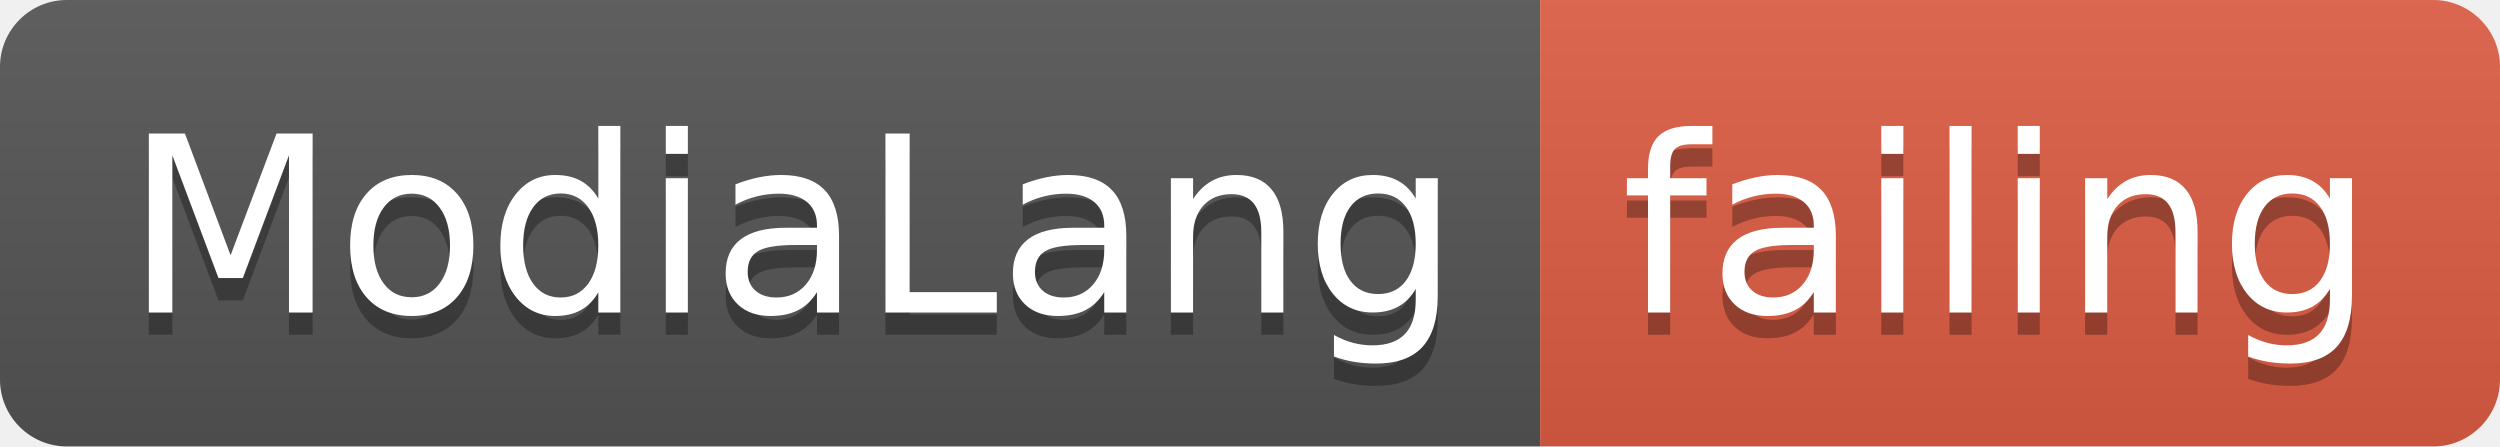
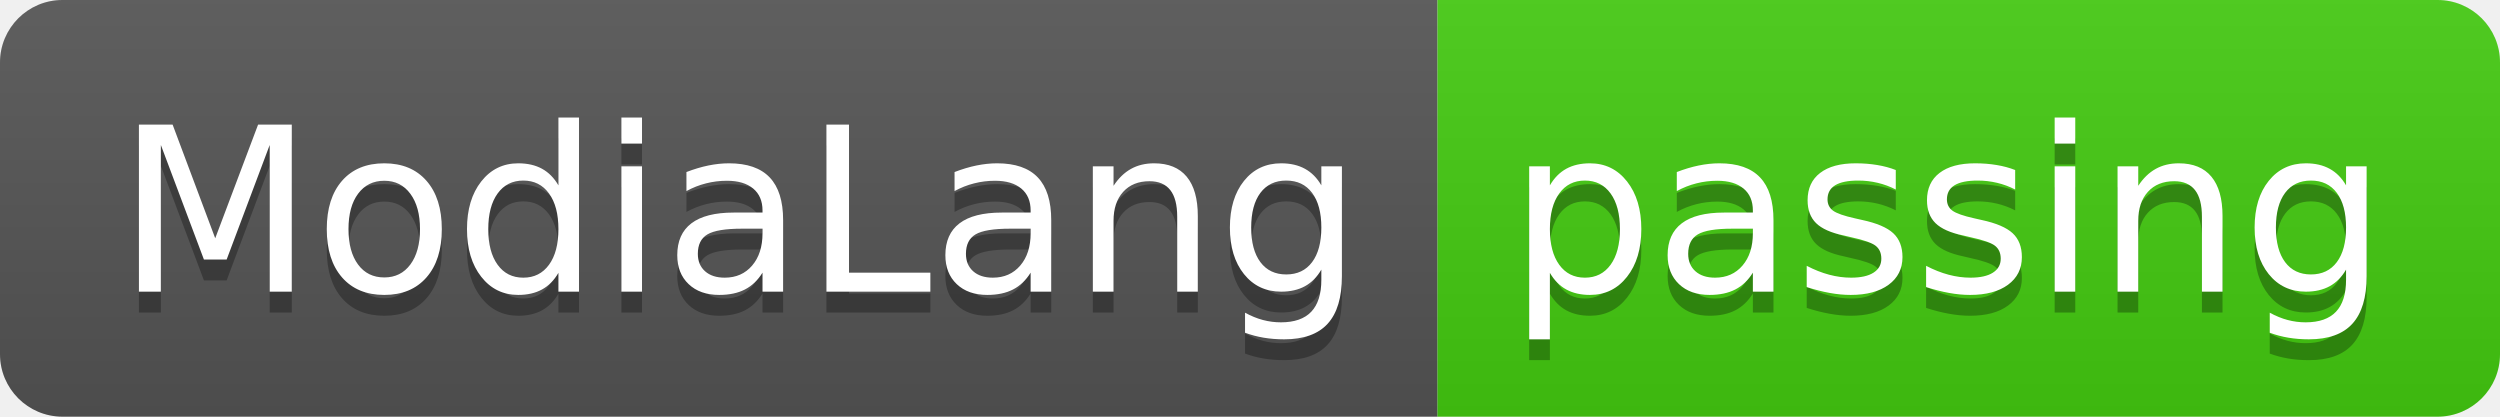
- <svg xmlns="http://www.w3.org/2000/svg" width="112" height="20">
+ <svg xmlns="http://www.w3.org/2000/svg" width="120" height="20">
  <linearGradient id="smooth" x2="0" y2="100%">
    <stop offset="0" stop-color="#bbb" stop-opacity=".1" />
    <stop offset="1" stop-opacity=".1" />
  </linearGradient>
  <clipPath id="round">
-     <rect width="112" height="20" rx="3" fill="#fff" />
+     <rect width="120" height="20" rx="3" fill="#fff" />
  </clipPath>
  <g clip-path="url(#round)">
    <rect width="69" height="20" fill="#555" />
-     <rect x="69" width="43" height="20" fill="#e05d44" />
-     <rect width="112" height="20" fill="url(#smooth)" />
+     <rect x="69" width="51" height="20" fill="#4c1" />
+     <rect width="120" height="20" fill="url(#smooth)" />
  </g>
  <g fill="#fff" text-anchor="middle" font-family="DejaVu Sans,Verdana,Geneva,sans-serif" font-size="110">
    <text x="355" y="150" fill="#010101" fill-opacity=".3" transform="scale(0.1)" textLength="590" lengthAdjust="spacing">ModiaLang</text>
    <text x="355" y="140" transform="scale(0.1)" textLength="590" lengthAdjust="spacing">ModiaLang</text>
-     <text x="895" y="150" fill="#010101" fill-opacity=".3" transform="scale(0.1)" textLength="330" lengthAdjust="spacing">failing</text>
-     <text x="895" y="140" transform="scale(0.1)" textLength="330" lengthAdjust="spacing">failing</text>
+     <text x="935" y="150" fill="#010101" fill-opacity=".3" transform="scale(0.1)" textLength="410" lengthAdjust="spacing">passing</text>
+     <text x="935" y="140" transform="scale(0.1)" textLength="410" lengthAdjust="spacing">passing</text>
  </g>
</svg>
